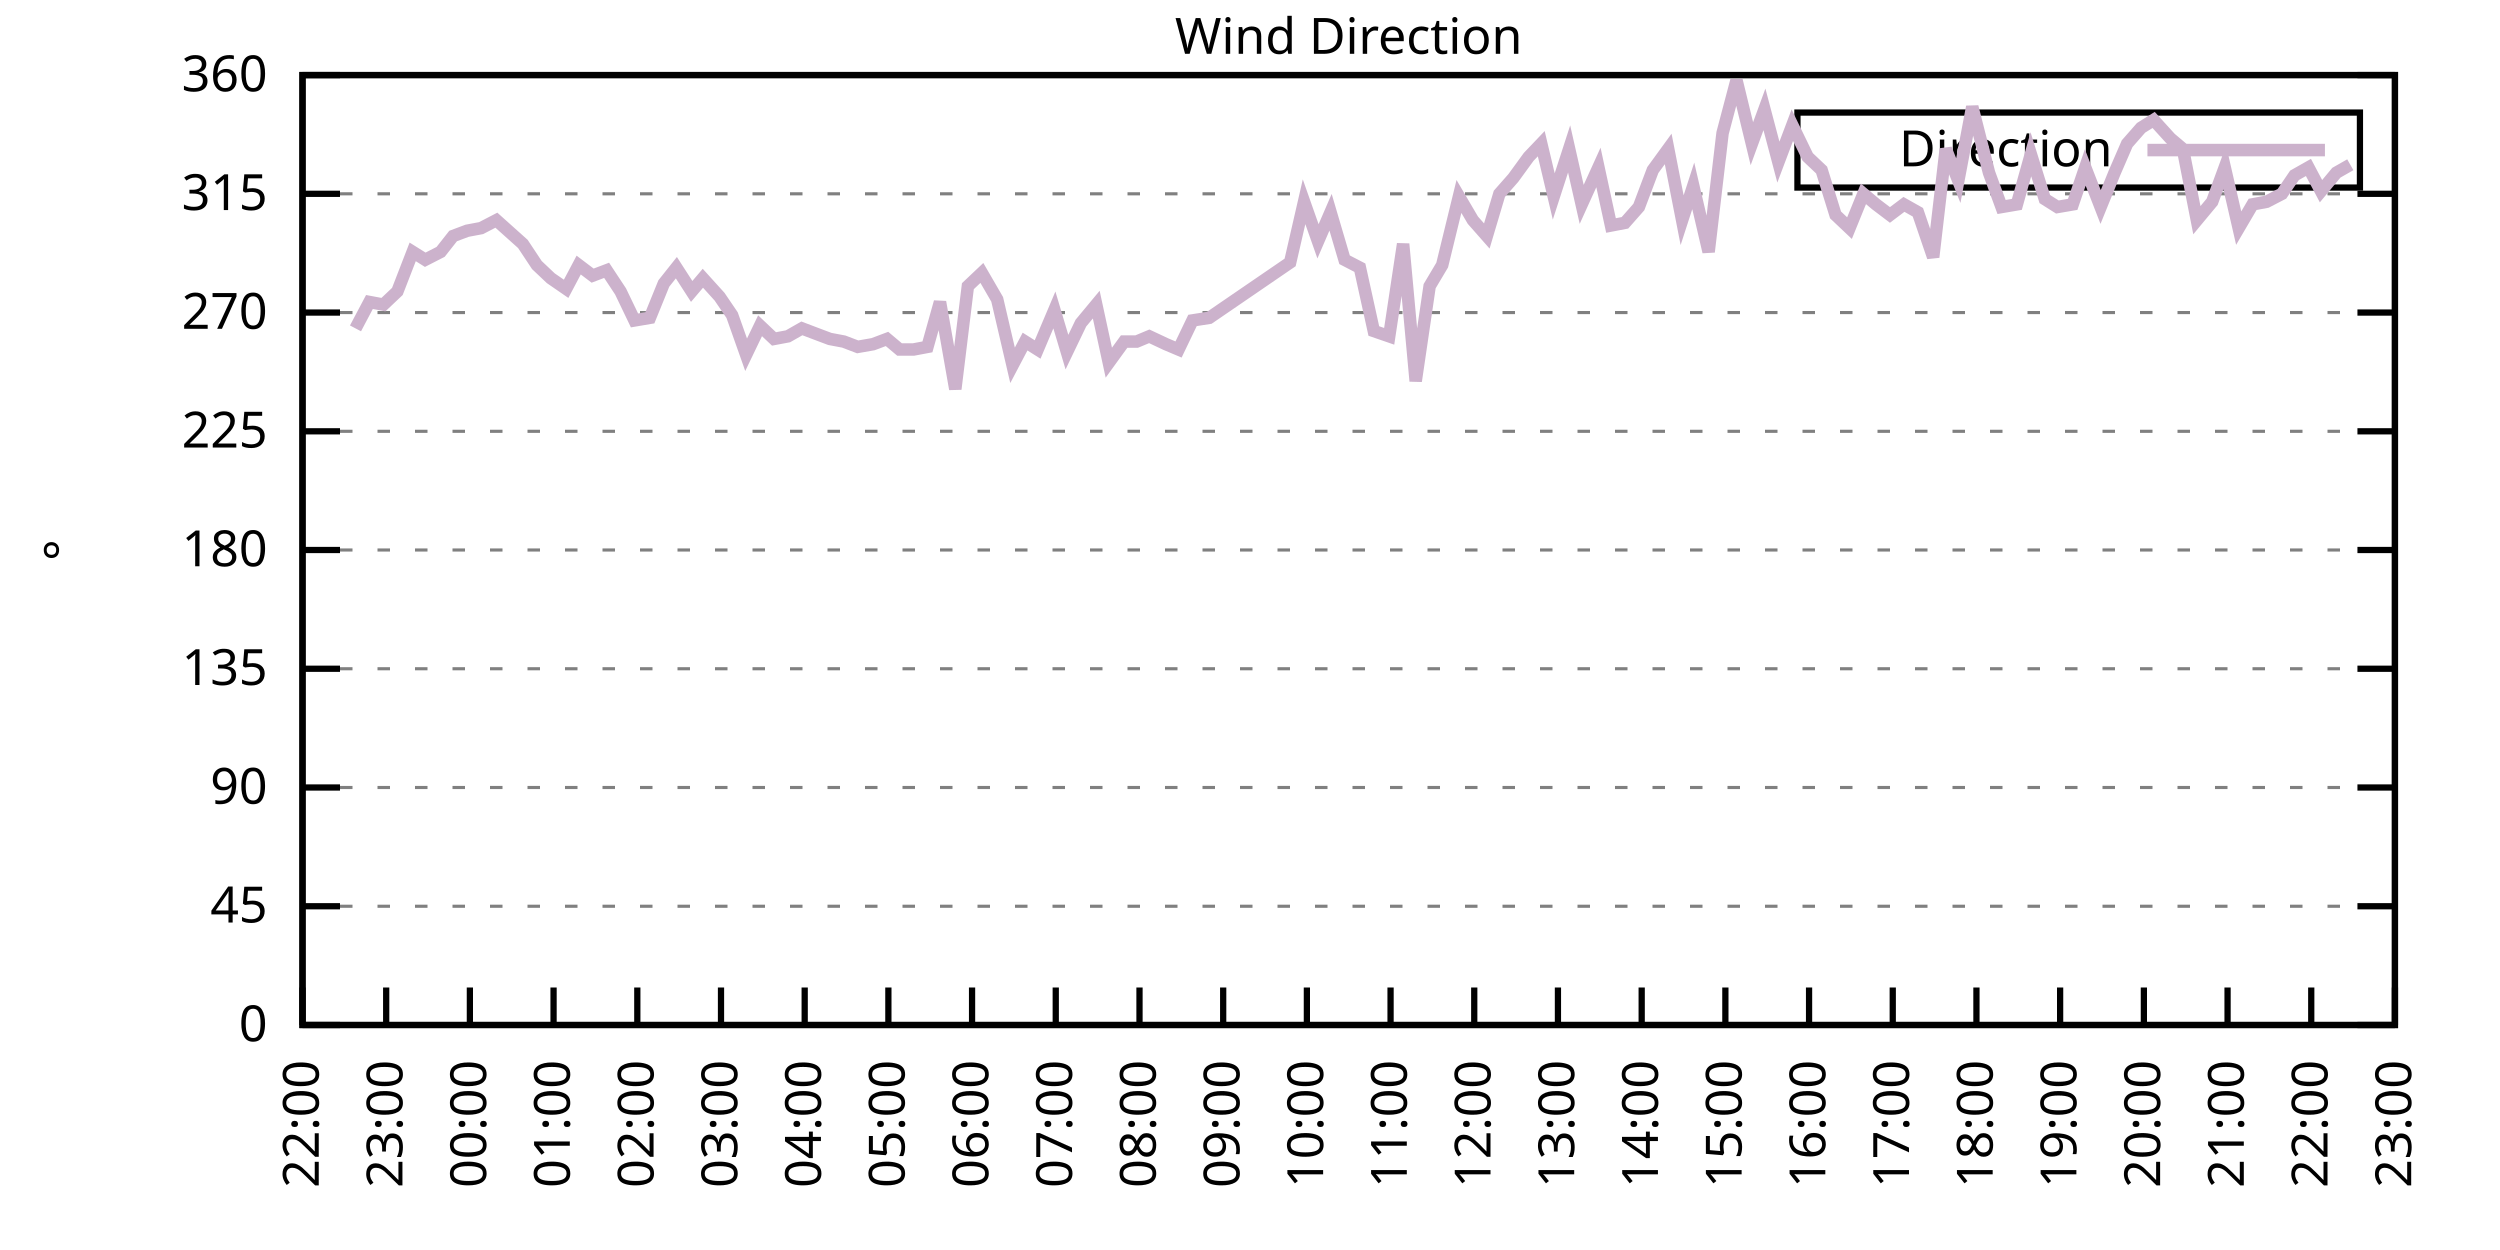
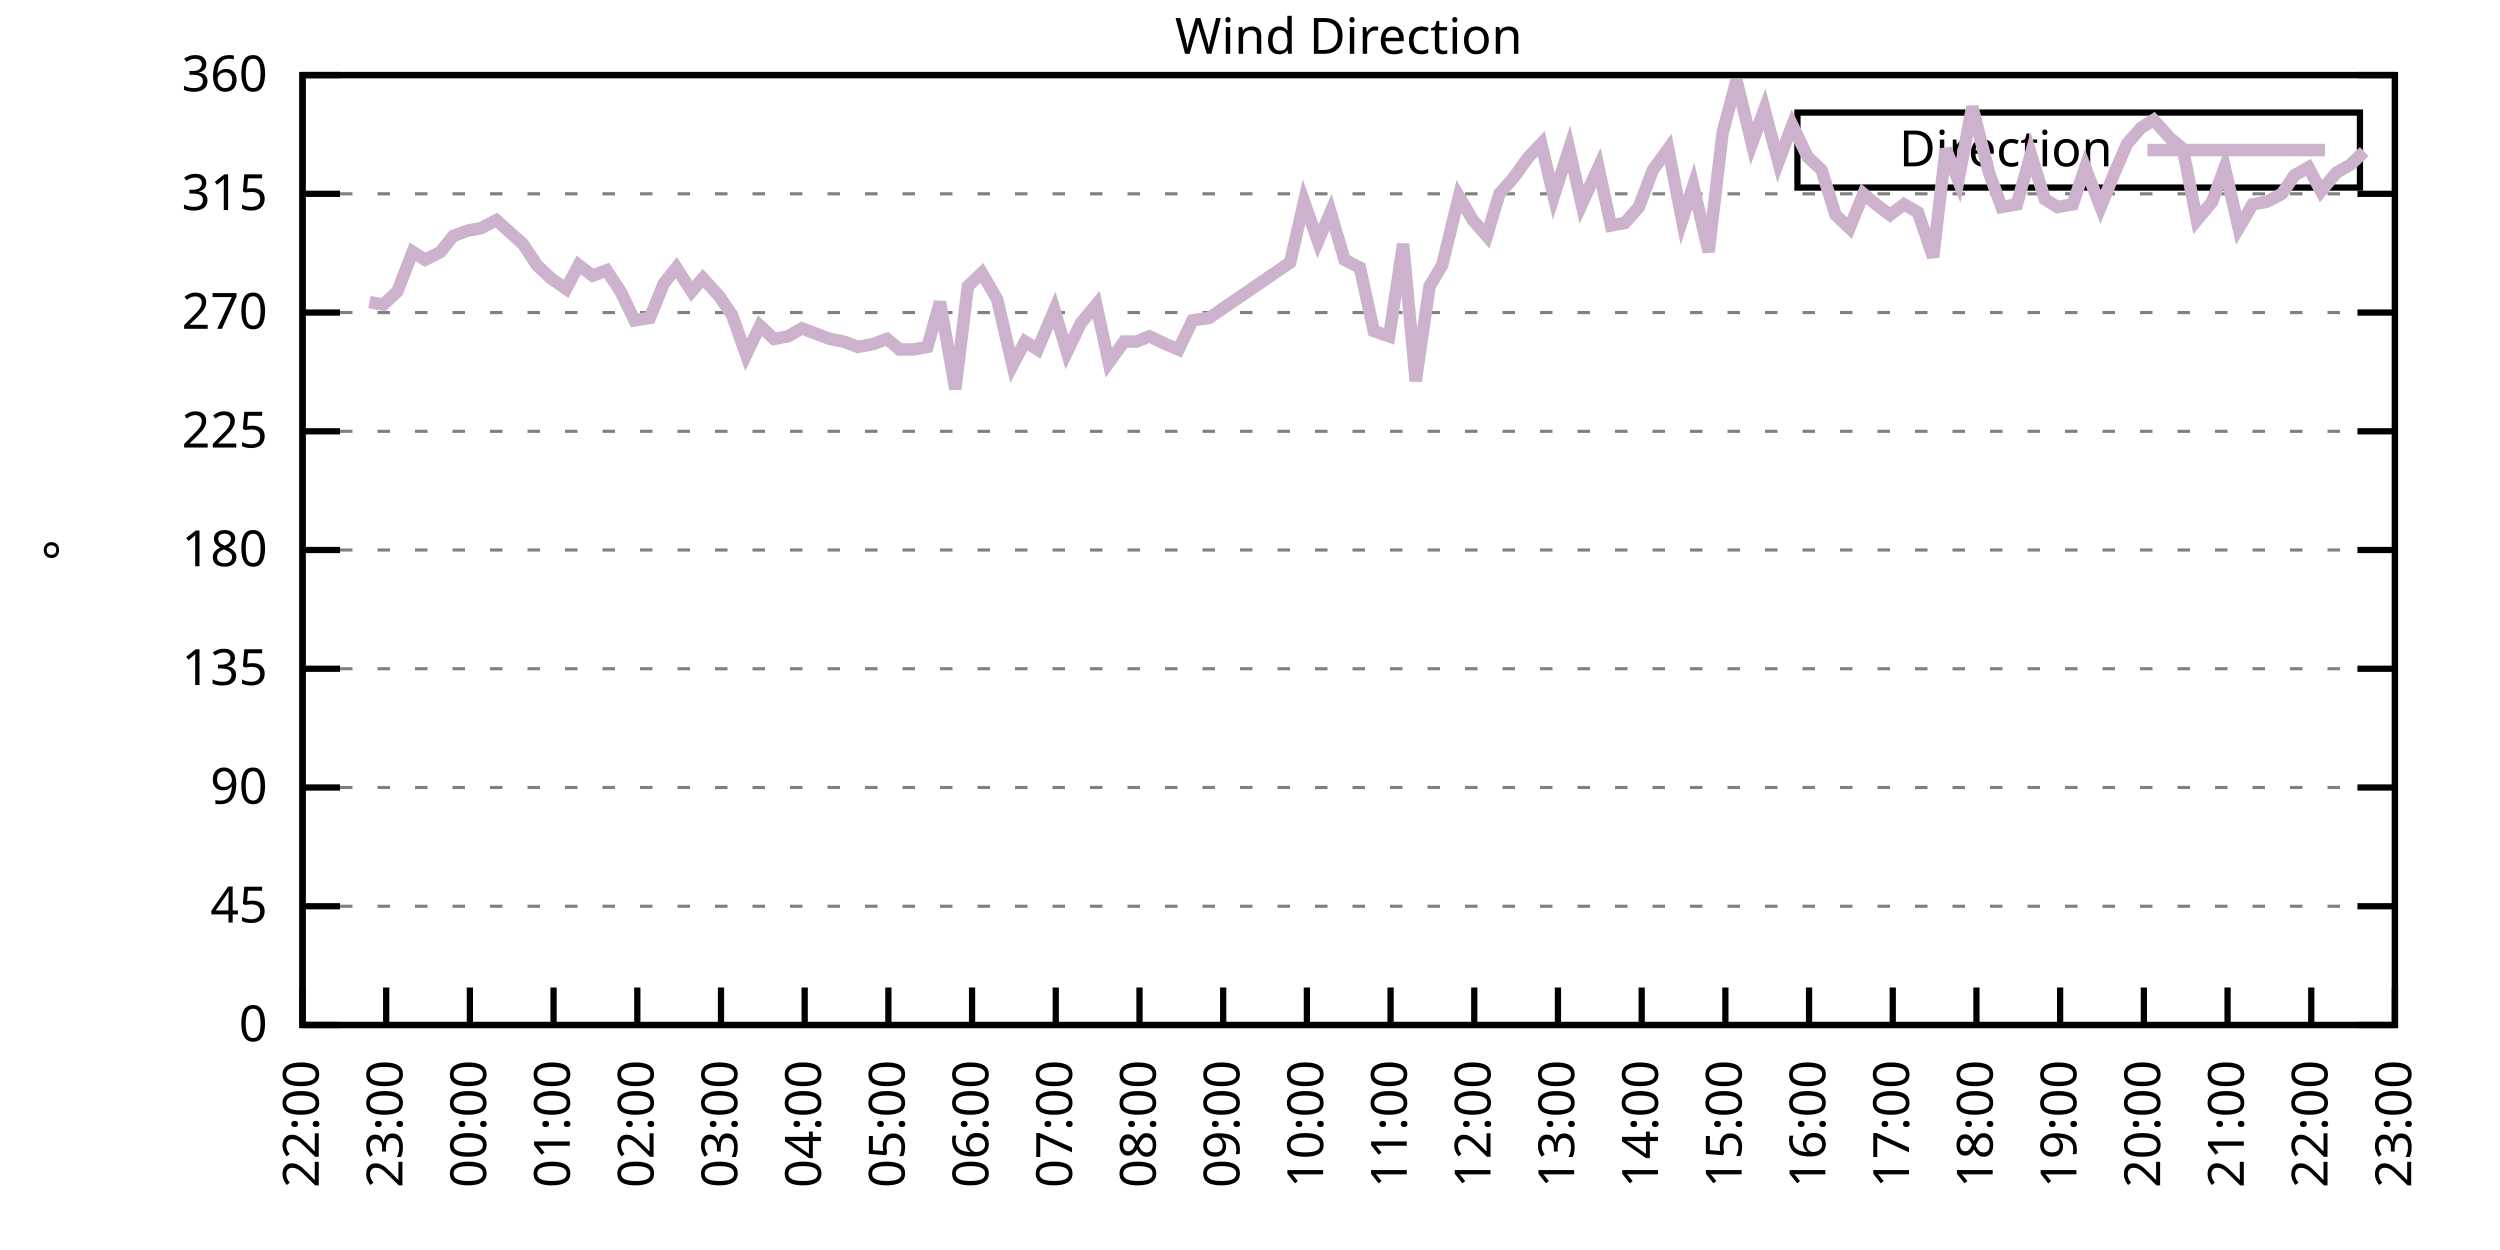
<svg xmlns="http://www.w3.org/2000/svg" xmlns:xlink="http://www.w3.org/1999/xlink" width="400" height="200" viewBox="0 0 400 200">
  <g id="gnuplot_canvas">
    <rect x="0" y="0" width="400" height="200" fill="none" />
    <defs>
      <circle id="gpDot" r="0.5" stroke-width="0.5" stroke="currentColor" />
      <path id="gpPt0" stroke-width="0.333" stroke="currentColor" d="M-1,0 h2 M0,-1 v2" />
      <path id="gpPt1" stroke-width="0.333" stroke="currentColor" d="M-1,-1 L1,1 M1,-1 L-1,1" />
      <path id="gpPt2" stroke-width="0.333" stroke="currentColor" d="M-1,0 L1,0 M0,-1 L0,1 M-1,-1 L1,1 M-1,1 L1,-1" />
      <rect id="gpPt3" stroke-width="0.333" stroke="currentColor" x="-1" y="-1" width="2" height="2" />
      <rect id="gpPt4" stroke-width="0.333" stroke="currentColor" fill="currentColor" x="-1" y="-1" width="2" height="2" />
      <circle id="gpPt5" stroke-width="0.333" stroke="currentColor" cx="0" cy="0" r="1" />
      <use xlink:href="#gpPt5" id="gpPt6" fill="currentColor" stroke="none" />
      <path id="gpPt7" stroke-width="0.333" stroke="currentColor" d="M0,-1.33 L-1.33,0.67 L1.33,0.67 z" />
      <use xlink:href="#gpPt7" id="gpPt8" fill="currentColor" stroke="none" />
      <use xlink:href="#gpPt7" id="gpPt9" stroke="currentColor" transform="rotate(180)" />
      <use xlink:href="#gpPt9" id="gpPt10" fill="currentColor" stroke="none" />
      <use xlink:href="#gpPt3" id="gpPt11" stroke="currentColor" transform="rotate(45)" />
      <use xlink:href="#gpPt11" id="gpPt12" fill="currentColor" stroke="none" />
      <path id="gpPt13" stroke-width="0.333" stroke="currentColor" d="M0,1.330 L1.265,0.411 L0.782,-1.067 L-0.782,-1.076 L-1.265,0.411 z" />
      <use xlink:href="#gpPt13" id="gpPt14" fill="currentColor" stroke="none" />
      <filter id="textbox" filterUnits="objectBoundingBox" x="0" y="0" height="1" width="1">
        <feFlood flood-color="white" flood-opacity="1" result="bgnd" />
        <feComposite in="SourceGraphic" in2="bgnd" operator="atop" />
      </filter>
      <filter id="greybox" filterUnits="objectBoundingBox" x="0" y="0" height="1" width="1">
        <feFlood flood-color="lightgrey" flood-opacity="1" result="grey" />
        <feComposite in="SourceGraphic" in2="grey" operator="atop" />
      </filter>
    </defs>
    <g fill="none" color="white" stroke="currentColor" stroke-width="1.00" stroke-linecap="butt" stroke-linejoin="miter">
</g>
    <g fill="none" color="black" stroke="currentColor" stroke-width="1.00" stroke-linecap="butt" stroke-linejoin="miter">
      <g stroke="none" shape-rendering="crispEdges">
        <polygon fill="rgb(255, 255, 255)" points="48.40,164.00 383.18,164.00 383.18,12.02 48.40,12.02 " />
      </g>
    </g>
    <g fill="none" color="black" stroke="currentColor" stroke-width="1.00" stroke-linecap="butt" stroke-linejoin="miter">
</g>
    <g fill="none" color="black" stroke="black" stroke-width="0.50" stroke-linecap="butt" stroke-linejoin="miter">
</g>
    <g fill="none" color="gray" stroke="currentColor" stroke-width="0.50" stroke-linecap="butt" stroke-linejoin="miter">
      <path stroke="gray" stroke-dasharray="2,4" class="gridline" d="M48.40,164.00 L383.19,164.00  " />
    </g>
    <g fill="none" color="gray" stroke="gray" stroke-width="1.00" stroke-linecap="butt" stroke-linejoin="miter">
</g>
    <g fill="none" color="black" stroke="currentColor" stroke-width="1.00" stroke-linecap="butt" stroke-linejoin="miter">
      <path stroke="black" d="M48.40,164.00 L54.40,164.00 M383.19,164.00 L377.19,164.00  " />
      <g transform="translate(42.80,166.60)" stroke="none" fill="black" font-family="Sans" font-size="8.00" text-anchor="end">
        <text>
          <tspan font-family="Sans"> 0</tspan>
        </text>
      </g>
    </g>
    <g fill="none" color="black" stroke="currentColor" stroke-width="1.00" stroke-linecap="butt" stroke-linejoin="miter">
</g>
    <g fill="none" color="black" stroke="black" stroke-width="0.50" stroke-linecap="butt" stroke-linejoin="miter">
</g>
    <g fill="none" color="gray" stroke="currentColor" stroke-width="0.50" stroke-linecap="butt" stroke-linejoin="miter">
      <path stroke="gray" stroke-dasharray="2,4" class="gridline" d="M48.40,145.00 L383.19,145.00  " />
    </g>
    <g fill="none" color="gray" stroke="gray" stroke-width="1.00" stroke-linecap="butt" stroke-linejoin="miter">
</g>
    <g fill="none" color="black" stroke="currentColor" stroke-width="1.00" stroke-linecap="butt" stroke-linejoin="miter">
      <path stroke="black" d="M48.40,145.00 L54.40,145.00 M383.19,145.00 L377.19,145.00  " />
      <g transform="translate(42.80,147.60)" stroke="none" fill="black" font-family="Sans" font-size="8.00" text-anchor="end">
        <text>
          <tspan font-family="Sans"> 45</tspan>
        </text>
      </g>
    </g>
    <g fill="none" color="black" stroke="currentColor" stroke-width="1.00" stroke-linecap="butt" stroke-linejoin="miter">
</g>
    <g fill="none" color="black" stroke="black" stroke-width="0.50" stroke-linecap="butt" stroke-linejoin="miter">
</g>
    <g fill="none" color="gray" stroke="currentColor" stroke-width="0.50" stroke-linecap="butt" stroke-linejoin="miter">
      <path stroke="gray" stroke-dasharray="2,4" class="gridline" d="M48.40,126.00 L383.19,126.00  " />
    </g>
    <g fill="none" color="gray" stroke="gray" stroke-width="1.00" stroke-linecap="butt" stroke-linejoin="miter">
</g>
    <g fill="none" color="black" stroke="currentColor" stroke-width="1.00" stroke-linecap="butt" stroke-linejoin="miter">
      <path stroke="black" d="M48.40,126.00 L54.40,126.00 M383.19,126.00 L377.19,126.00  " />
      <g transform="translate(42.80,128.60)" stroke="none" fill="black" font-family="Sans" font-size="8.00" text-anchor="end">
        <text>
          <tspan font-family="Sans"> 90</tspan>
        </text>
      </g>
    </g>
    <g fill="none" color="black" stroke="currentColor" stroke-width="1.00" stroke-linecap="butt" stroke-linejoin="miter">
</g>
    <g fill="none" color="black" stroke="black" stroke-width="0.50" stroke-linecap="butt" stroke-linejoin="miter">
</g>
    <g fill="none" color="gray" stroke="currentColor" stroke-width="0.50" stroke-linecap="butt" stroke-linejoin="miter">
      <path stroke="gray" stroke-dasharray="2,4" class="gridline" d="M48.40,107.00 L383.19,107.00  " />
    </g>
    <g fill="none" color="gray" stroke="gray" stroke-width="1.00" stroke-linecap="butt" stroke-linejoin="miter">
</g>
    <g fill="none" color="black" stroke="currentColor" stroke-width="1.00" stroke-linecap="butt" stroke-linejoin="miter">
      <path stroke="black" d="M48.40,107.00 L54.40,107.00 M383.19,107.00 L377.19,107.00  " />
      <g transform="translate(42.80,109.60)" stroke="none" fill="black" font-family="Sans" font-size="8.00" text-anchor="end">
        <text>
          <tspan font-family="Sans"> 135</tspan>
        </text>
      </g>
    </g>
    <g fill="none" color="black" stroke="currentColor" stroke-width="1.00" stroke-linecap="butt" stroke-linejoin="miter">
</g>
    <g fill="none" color="black" stroke="black" stroke-width="0.50" stroke-linecap="butt" stroke-linejoin="miter">
</g>
    <g fill="none" color="gray" stroke="currentColor" stroke-width="0.50" stroke-linecap="butt" stroke-linejoin="miter">
      <path stroke="gray" stroke-dasharray="2,4" class="gridline" d="M48.40,88.00 L383.19,88.00  " />
    </g>
    <g fill="none" color="gray" stroke="gray" stroke-width="1.00" stroke-linecap="butt" stroke-linejoin="miter">
</g>
    <g fill="none" color="black" stroke="currentColor" stroke-width="1.00" stroke-linecap="butt" stroke-linejoin="miter">
      <path stroke="black" d="M48.40,88.00 L54.40,88.00 M383.19,88.00 L377.19,88.00  " />
      <g transform="translate(42.80,90.60)" stroke="none" fill="black" font-family="Sans" font-size="8.00" text-anchor="end">
        <text>
          <tspan font-family="Sans"> 180</tspan>
        </text>
      </g>
    </g>
    <g fill="none" color="black" stroke="currentColor" stroke-width="1.00" stroke-linecap="butt" stroke-linejoin="miter">
</g>
    <g fill="none" color="black" stroke="black" stroke-width="0.50" stroke-linecap="butt" stroke-linejoin="miter">
</g>
    <g fill="none" color="gray" stroke="currentColor" stroke-width="0.50" stroke-linecap="butt" stroke-linejoin="miter">
      <path stroke="gray" stroke-dasharray="2,4" class="gridline" d="M48.40,69.01 L383.19,69.01  " />
    </g>
    <g fill="none" color="gray" stroke="gray" stroke-width="1.00" stroke-linecap="butt" stroke-linejoin="miter">
</g>
    <g fill="none" color="black" stroke="currentColor" stroke-width="1.00" stroke-linecap="butt" stroke-linejoin="miter">
      <path stroke="black" d="M48.40,69.01 L54.40,69.01 M383.19,69.01 L377.19,69.01  " />
      <g transform="translate(42.80,71.61)" stroke="none" fill="black" font-family="Sans" font-size="8.00" text-anchor="end">
        <text>
          <tspan font-family="Sans"> 225</tspan>
        </text>
      </g>
    </g>
    <g fill="none" color="black" stroke="currentColor" stroke-width="1.00" stroke-linecap="butt" stroke-linejoin="miter">
</g>
    <g fill="none" color="black" stroke="black" stroke-width="0.50" stroke-linecap="butt" stroke-linejoin="miter">
</g>
    <g fill="none" color="gray" stroke="currentColor" stroke-width="0.50" stroke-linecap="butt" stroke-linejoin="miter">
      <path stroke="gray" stroke-dasharray="2,4" class="gridline" d="M48.40,50.01 L383.19,50.01  " />
    </g>
    <g fill="none" color="gray" stroke="gray" stroke-width="1.00" stroke-linecap="butt" stroke-linejoin="miter">
</g>
    <g fill="none" color="black" stroke="currentColor" stroke-width="1.00" stroke-linecap="butt" stroke-linejoin="miter">
      <path stroke="black" d="M48.40,50.01 L54.40,50.01 M383.19,50.01 L377.19,50.01  " />
      <g transform="translate(42.80,52.61)" stroke="none" fill="black" font-family="Sans" font-size="8.00" text-anchor="end">
        <text>
          <tspan font-family="Sans"> 270</tspan>
        </text>
      </g>
    </g>
    <g fill="none" color="black" stroke="currentColor" stroke-width="1.00" stroke-linecap="butt" stroke-linejoin="miter">
</g>
    <g fill="none" color="black" stroke="black" stroke-width="0.50" stroke-linecap="butt" stroke-linejoin="miter">
</g>
    <g fill="none" color="gray" stroke="currentColor" stroke-width="0.50" stroke-linecap="butt" stroke-linejoin="miter">
      <path stroke="gray" stroke-dasharray="2,4" class="gridline" d="M48.40,31.01 L383.19,31.01  " />
    </g>
    <g fill="none" color="gray" stroke="gray" stroke-width="1.00" stroke-linecap="butt" stroke-linejoin="miter">
</g>
    <g fill="none" color="black" stroke="currentColor" stroke-width="1.00" stroke-linecap="butt" stroke-linejoin="miter">
      <path stroke="black" d="M48.40,31.01 L54.40,31.01 M383.19,31.01 L377.19,31.01  " />
      <g transform="translate(42.80,33.61)" stroke="none" fill="black" font-family="Sans" font-size="8.00" text-anchor="end">
        <text>
          <tspan font-family="Sans"> 315</tspan>
        </text>
      </g>
    </g>
    <g fill="none" color="black" stroke="currentColor" stroke-width="1.00" stroke-linecap="butt" stroke-linejoin="miter">
</g>
    <g fill="none" color="black" stroke="black" stroke-width="0.50" stroke-linecap="butt" stroke-linejoin="miter">
</g>
    <g fill="none" color="gray" stroke="currentColor" stroke-width="0.50" stroke-linecap="butt" stroke-linejoin="miter">
      <path stroke="gray" stroke-dasharray="2,4" class="gridline" d="M48.40,12.01 L383.19,12.01  " />
    </g>
    <g fill="none" color="gray" stroke="gray" stroke-width="1.00" stroke-linecap="butt" stroke-linejoin="miter">
</g>
    <g fill="none" color="black" stroke="currentColor" stroke-width="1.00" stroke-linecap="butt" stroke-linejoin="miter">
      <path stroke="black" d="M48.40,12.01 L54.40,12.01 M383.19,12.01 L377.19,12.01  " />
      <g transform="translate(42.80,14.61)" stroke="none" fill="black" font-family="Sans" font-size="8.00" text-anchor="end">
        <text>
          <tspan font-family="Sans"> 360</tspan>
        </text>
      </g>
    </g>
    <g fill="none" color="black" stroke="currentColor" stroke-width="1.00" stroke-linecap="butt" stroke-linejoin="miter">
      <path stroke="black" d="M48.40,164.00 L48.40,158.00  " />
      <g transform="translate(51.00,169.60) rotate(270.00)" stroke="none" fill="black" font-family="Sans" font-size="8.00" text-anchor="end">
        <text>
          <tspan font-family="Sans">22:00</tspan>
        </text>
      </g>
    </g>
    <g fill="none" color="black" stroke="currentColor" stroke-width="1.00" stroke-linecap="butt" stroke-linejoin="miter">
      <path stroke="black" d="M61.79,164.00 L61.79,158.00  " />
      <g transform="translate(64.39,169.60) rotate(270.00)" stroke="none" fill="black" font-family="Sans" font-size="8.00" text-anchor="end">
        <text>
          <tspan font-family="Sans">23:00</tspan>
        </text>
      </g>
    </g>
    <g fill="none" color="black" stroke="currentColor" stroke-width="1.00" stroke-linecap="butt" stroke-linejoin="miter">
      <path stroke="black" d="M75.18,164.00 L75.18,158.00  " />
      <g transform="translate(77.78,169.60) rotate(270.00)" stroke="none" fill="black" font-family="Sans" font-size="8.00" text-anchor="end">
        <text>
          <tspan font-family="Sans">00:00</tspan>
        </text>
      </g>
    </g>
    <g fill="none" color="black" stroke="currentColor" stroke-width="1.00" stroke-linecap="butt" stroke-linejoin="miter">
      <path stroke="black" d="M88.57,164.00 L88.57,158.00  " />
      <g transform="translate(91.17,169.60) rotate(270.00)" stroke="none" fill="black" font-family="Sans" font-size="8.00" text-anchor="end">
        <text>
          <tspan font-family="Sans">01:00</tspan>
        </text>
      </g>
    </g>
    <g fill="none" color="black" stroke="currentColor" stroke-width="1.00" stroke-linecap="butt" stroke-linejoin="miter">
      <path stroke="black" d="M101.97,164.00 L101.97,158.00  " />
      <g transform="translate(104.57,169.60) rotate(270.00)" stroke="none" fill="black" font-family="Sans" font-size="8.00" text-anchor="end">
        <text>
          <tspan font-family="Sans">02:00</tspan>
        </text>
      </g>
    </g>
    <g fill="none" color="black" stroke="currentColor" stroke-width="1.00" stroke-linecap="butt" stroke-linejoin="miter">
      <path stroke="black" d="M115.36,164.00 L115.36,158.00  " />
      <g transform="translate(117.96,169.60) rotate(270.00)" stroke="none" fill="black" font-family="Sans" font-size="8.00" text-anchor="end">
        <text>
          <tspan font-family="Sans">03:00</tspan>
        </text>
      </g>
    </g>
    <g fill="none" color="black" stroke="currentColor" stroke-width="1.00" stroke-linecap="butt" stroke-linejoin="miter">
      <path stroke="black" d="M128.75,164.00 L128.75,158.00  " />
      <g transform="translate(131.35,169.60) rotate(270.00)" stroke="none" fill="black" font-family="Sans" font-size="8.00" text-anchor="end">
        <text>
          <tspan font-family="Sans">04:00</tspan>
        </text>
      </g>
    </g>
    <g fill="none" color="black" stroke="currentColor" stroke-width="1.00" stroke-linecap="butt" stroke-linejoin="miter">
      <path stroke="black" d="M142.14,164.00 L142.14,158.00  " />
      <g transform="translate(144.74,169.60) rotate(270.00)" stroke="none" fill="black" font-family="Sans" font-size="8.00" text-anchor="end">
        <text>
          <tspan font-family="Sans">05:00</tspan>
        </text>
      </g>
    </g>
    <g fill="none" color="black" stroke="currentColor" stroke-width="1.00" stroke-linecap="butt" stroke-linejoin="miter">
      <path stroke="black" d="M155.53,164.00 L155.53,158.00  " />
      <g transform="translate(158.13,169.60) rotate(270.00)" stroke="none" fill="black" font-family="Sans" font-size="8.00" text-anchor="end">
        <text>
          <tspan font-family="Sans">06:00</tspan>
        </text>
      </g>
    </g>
    <g fill="none" color="black" stroke="currentColor" stroke-width="1.00" stroke-linecap="butt" stroke-linejoin="miter">
      <path stroke="black" d="M168.92,164.00 L168.92,158.00  " />
      <g transform="translate(171.52,169.60) rotate(270.00)" stroke="none" fill="black" font-family="Sans" font-size="8.00" text-anchor="end">
        <text>
          <tspan font-family="Sans">07:00</tspan>
        </text>
      </g>
    </g>
    <g fill="none" color="black" stroke="currentColor" stroke-width="1.00" stroke-linecap="butt" stroke-linejoin="miter">
      <path stroke="black" d="M182.32,164.00 L182.32,158.00  " />
      <g transform="translate(184.92,169.60) rotate(270.00)" stroke="none" fill="black" font-family="Sans" font-size="8.00" text-anchor="end">
        <text>
          <tspan font-family="Sans">08:00</tspan>
        </text>
      </g>
    </g>
    <g fill="none" color="black" stroke="currentColor" stroke-width="1.00" stroke-linecap="butt" stroke-linejoin="miter">
      <path stroke="black" d="M195.71,164.00 L195.71,158.00  " />
      <g transform="translate(198.31,169.60) rotate(270.00)" stroke="none" fill="black" font-family="Sans" font-size="8.00" text-anchor="end">
        <text>
          <tspan font-family="Sans">09:00</tspan>
        </text>
      </g>
    </g>
    <g fill="none" color="black" stroke="currentColor" stroke-width="1.00" stroke-linecap="butt" stroke-linejoin="miter">
      <path stroke="black" d="M209.10,164.00 L209.10,158.00  " />
      <g transform="translate(211.70,169.60) rotate(270.00)" stroke="none" fill="black" font-family="Sans" font-size="8.00" text-anchor="end">
        <text>
          <tspan font-family="Sans">10:00</tspan>
        </text>
      </g>
    </g>
    <g fill="none" color="black" stroke="currentColor" stroke-width="1.00" stroke-linecap="butt" stroke-linejoin="miter">
      <path stroke="black" d="M222.49,164.00 L222.49,158.00  " />
      <g transform="translate(225.09,169.60) rotate(270.00)" stroke="none" fill="black" font-family="Sans" font-size="8.00" text-anchor="end">
        <text>
          <tspan font-family="Sans">11:00</tspan>
        </text>
      </g>
    </g>
    <g fill="none" color="black" stroke="currentColor" stroke-width="1.00" stroke-linecap="butt" stroke-linejoin="miter">
      <path stroke="black" d="M235.88,164.00 L235.88,158.00  " />
      <g transform="translate(238.48,169.60) rotate(270.00)" stroke="none" fill="black" font-family="Sans" font-size="8.00" text-anchor="end">
        <text>
          <tspan font-family="Sans">12:00</tspan>
        </text>
      </g>
    </g>
    <g fill="none" color="black" stroke="currentColor" stroke-width="1.00" stroke-linecap="butt" stroke-linejoin="miter">
      <path stroke="black" d="M249.27,164.00 L249.27,158.00  " />
      <g transform="translate(251.87,169.60) rotate(270.00)" stroke="none" fill="black" font-family="Sans" font-size="8.00" text-anchor="end">
        <text>
          <tspan font-family="Sans">13:00</tspan>
        </text>
      </g>
    </g>
    <g fill="none" color="black" stroke="currentColor" stroke-width="1.00" stroke-linecap="butt" stroke-linejoin="miter">
      <path stroke="black" d="M262.67,164.00 L262.67,158.00  " />
      <g transform="translate(265.27,169.60) rotate(270.00)" stroke="none" fill="black" font-family="Sans" font-size="8.00" text-anchor="end">
        <text>
          <tspan font-family="Sans">14:00</tspan>
        </text>
      </g>
    </g>
    <g fill="none" color="black" stroke="currentColor" stroke-width="1.00" stroke-linecap="butt" stroke-linejoin="miter">
      <path stroke="black" d="M276.06,164.00 L276.06,158.00  " />
      <g transform="translate(278.66,169.60) rotate(270.00)" stroke="none" fill="black" font-family="Sans" font-size="8.00" text-anchor="end">
        <text>
          <tspan font-family="Sans">15:00</tspan>
        </text>
      </g>
    </g>
    <g fill="none" color="black" stroke="currentColor" stroke-width="1.00" stroke-linecap="butt" stroke-linejoin="miter">
      <path stroke="black" d="M289.45,164.00 L289.45,158.00  " />
      <g transform="translate(292.05,169.60) rotate(270.00)" stroke="none" fill="black" font-family="Sans" font-size="8.00" text-anchor="end">
        <text>
          <tspan font-family="Sans">16:00</tspan>
        </text>
      </g>
    </g>
    <g fill="none" color="black" stroke="currentColor" stroke-width="1.00" stroke-linecap="butt" stroke-linejoin="miter">
      <path stroke="black" d="M302.84,164.00 L302.84,158.00  " />
      <g transform="translate(305.44,169.60) rotate(270.00)" stroke="none" fill="black" font-family="Sans" font-size="8.00" text-anchor="end">
        <text>
          <tspan font-family="Sans">17:00</tspan>
        </text>
      </g>
    </g>
    <g fill="none" color="black" stroke="currentColor" stroke-width="1.00" stroke-linecap="butt" stroke-linejoin="miter">
      <path stroke="black" d="M316.23,164.00 L316.23,158.00  " />
      <g transform="translate(318.83,169.60) rotate(270.00)" stroke="none" fill="black" font-family="Sans" font-size="8.00" text-anchor="end">
        <text>
          <tspan font-family="Sans">18:00</tspan>
        </text>
      </g>
    </g>
    <g fill="none" color="black" stroke="currentColor" stroke-width="1.00" stroke-linecap="butt" stroke-linejoin="miter">
      <path stroke="black" d="M329.62,164.00 L329.62,158.00  " />
      <g transform="translate(332.22,169.60) rotate(270.00)" stroke="none" fill="black" font-family="Sans" font-size="8.00" text-anchor="end">
        <text>
          <tspan font-family="Sans">19:00</tspan>
        </text>
      </g>
    </g>
    <g fill="none" color="black" stroke="currentColor" stroke-width="1.00" stroke-linecap="butt" stroke-linejoin="miter">
      <path stroke="black" d="M343.02,164.00 L343.02,158.00  " />
      <g transform="translate(345.62,169.60) rotate(270.00)" stroke="none" fill="black" font-family="Sans" font-size="8.00" text-anchor="end">
        <text>
          <tspan font-family="Sans">20:00</tspan>
        </text>
      </g>
    </g>
    <g fill="none" color="black" stroke="currentColor" stroke-width="1.00" stroke-linecap="butt" stroke-linejoin="miter">
      <path stroke="black" d="M356.41,164.00 L356.41,158.00  " />
      <g transform="translate(359.01,169.60) rotate(270.00)" stroke="none" fill="black" font-family="Sans" font-size="8.00" text-anchor="end">
        <text>
          <tspan font-family="Sans">21:00</tspan>
        </text>
      </g>
    </g>
    <g fill="none" color="black" stroke="currentColor" stroke-width="1.00" stroke-linecap="butt" stroke-linejoin="miter">
      <path stroke="black" d="M369.80,164.00 L369.80,158.00  " />
      <g transform="translate(372.40,169.60) rotate(270.00)" stroke="none" fill="black" font-family="Sans" font-size="8.00" text-anchor="end">
        <text>
          <tspan font-family="Sans">22:00</tspan>
        </text>
      </g>
    </g>
    <g fill="none" color="black" stroke="currentColor" stroke-width="1.00" stroke-linecap="butt" stroke-linejoin="miter">
      <path stroke="black" d="M383.19,164.00 L383.19,158.00  " />
      <g transform="translate(385.79,169.60) rotate(270.00)" stroke="none" fill="black" font-family="Sans" font-size="8.00" text-anchor="end">
        <text>
          <tspan font-family="Sans">23:00</tspan>
        </text>
      </g>
    </g>
    <g fill="none" color="black" stroke="currentColor" stroke-width="1.00" stroke-linecap="butt" stroke-linejoin="miter">
</g>
    <g fill="none" color="black" stroke="currentColor" stroke-width="1.00" stroke-linecap="butt" stroke-linejoin="miter">
      <path stroke="black" d="M48.40,12.01 L48.40,164.00 L383.19,164.00 L383.19,12.01 L48.40,12.01 Z  " />
    </g>
    <g fill="none" color="black" stroke="currentColor" stroke-width="1.00" stroke-linecap="butt" stroke-linejoin="miter">
</g>
    <g fill="none" color="black" stroke="currentColor" stroke-width="1.00" stroke-linecap="butt" stroke-linejoin="miter">
      <path stroke="black" d="M287.59,30.01 L287.59,18.01 L377.59,18.01 L377.59,30.01 L287.59,30.01 Z  " />
    </g>
    <g id="Wind_direction_plot_1">
      <g fill="none" color="white" stroke="black" stroke-width="2.00" stroke-linecap="butt" stroke-linejoin="miter">
</g>
      <g fill="none" color="black" stroke="currentColor" stroke-width="2.00" stroke-linecap="butt" stroke-linejoin="miter">
        <g transform="translate(337.99,26.61)" stroke="none" fill="black" font-family="Sans" font-size="8.00" text-anchor="end">
          <text>
            <tspan font-family="Sans">Direction</tspan>
          </text>
        </g>
      </g>
      <g fill="none" color="black" stroke="currentColor" stroke-width="2.00" stroke-linecap="butt" stroke-linejoin="miter">
-         <path stroke="rgb(204, 178, 204)" d="M343.59,24.01 L371.99,24.01 M56.88,52.54 L59.11,48.32 L61.35,48.74 L63.58,46.63 L66.03,40.30 L68.04,41.56   L70.50,40.30 L72.50,37.76 L74.74,36.92 L76.97,36.50 L79.42,35.23 L83.66,39.03 L85.90,42.41 L88.13,44.52   L90.58,46.21 L92.59,42.41 L94.82,44.10 L97.06,43.25 L99.29,46.63 L101.52,51.27 L103.98,50.85 L106.21,45.36   L108.22,42.83 L110.67,46.63 L112.46,44.52 L115.13,47.47 L117.14,50.43 L119.38,56.76 L121.61,52.12 L123.84,54.23   L126.07,53.81 L128.30,52.54 L130.54,53.39 L132.77,54.23 L135.00,54.65 L137.23,55.50 L139.69,55.07 L141.92,54.23   L143.93,55.92 L146.16,55.92 L148.39,55.50 L150.40,48.32 L152.85,62.25 L154.86,45.79 L157.10,43.67 L159.55,47.90   L162.01,58.45 L164.01,54.65 L166.02,55.92 L168.70,49.59 L170.71,56.34 L172.94,51.70 L175.40,48.74 L177.41,58.03   L179.86,54.65 L181.87,54.65 L183.88,53.81 L186.56,55.07 L188.57,55.92 L190.80,51.27 L193.48,50.85 L206.42,41.99   L208.65,32.28 L210.88,38.61 L212.89,33.96 L215.13,41.56 L217.58,42.83 L219.81,52.96 L222.27,53.81 L224.50,39.03   L226.51,60.98 L228.74,45.79 L230.75,42.41 L233.43,31.43 L235.66,35.23 L237.89,37.76 L239.90,31.01 L242.13,28.48   L244.59,25.10 L246.60,22.99 L248.60,31.43 L251.06,23.83 L253.07,32.70 L255.75,26.79 L257.76,36.08 L259.99,35.65   L262.22,33.12 L264.45,27.21 L266.91,23.83 L269.14,35.23 L270.92,29.74 L273.38,40.30 L275.61,21.30 L277.84,12.85   L280.30,22.99 L282.31,17.50 L284.54,25.94 L286.77,20.03 L289.23,25.10 L291.46,27.21 L293.69,34.39 L295.92,36.50   L298.15,31.01 L300.16,32.70 L302.39,34.39 L304.63,32.70 L306.86,33.96 L309.31,41.14 L311.32,23.83 L313.33,28.90   L315.56,17.08 L318.24,27.63 L320.25,33.12 L322.70,32.70 L324.94,24.68 L327.17,31.85 L329.18,33.12 L331.63,32.70   L333.64,26.79 L336.10,33.12 L338.33,27.63 L340.34,22.99 L342.57,20.45 L344.58,19.19 L347.26,22.14 L349.26,23.83   L351.50,35.23 L353.95,32.28 L355.96,26.79 L358.19,36.50 L360.42,32.70 L362.66,32.28 L365.11,31.01 L367.12,28.05   L369.35,26.79 L371.36,30.59 L373.82,27.63 L376.05,26.36  " />
+         <path stroke="rgb(204, 178, 204)" d="M343.59,24.01 L371.99,24.01 M59.11,48.32 L61.35,48.74 L63.58,46.63 L66.03,40.30 L68.04,41.56 L70.50,40.30   L72.50,37.76 L74.74,36.92 L76.97,36.50 L79.42,35.23 L83.66,39.03 L85.90,42.41 L88.13,44.52 L90.58,46.21   L92.59,42.41 L94.82,44.10 L97.06,43.25 L99.29,46.63 L101.52,51.27 L103.98,50.85 L106.21,45.36 L108.22,42.83   L110.67,46.63 L112.46,44.52 L115.13,47.47 L117.14,50.43 L119.38,56.76 L121.61,52.12 L123.84,54.23 L126.07,53.81   L128.30,52.54 L130.54,53.39 L132.77,54.23 L135.00,54.65 L137.23,55.50 L139.69,55.07 L141.92,54.23 L143.93,55.92   L146.16,55.92 L148.39,55.50 L150.40,48.32 L152.85,62.25 L154.86,45.79 L157.10,43.67 L159.55,47.90 L162.01,58.45   L164.01,54.65 L166.02,55.92 L168.70,49.59 L170.71,56.34 L172.94,51.70 L175.40,48.74 L177.41,58.03 L179.86,54.65   L181.87,54.65 L183.88,53.81 L186.56,55.07 L188.57,55.92 L190.80,51.27 L193.48,50.85 L206.42,41.99 L208.65,32.28   L210.88,38.61 L212.89,33.96 L215.13,41.56 L217.58,42.83 L219.81,52.96 L222.27,53.81 L224.50,39.03 L226.51,60.98   L228.74,45.79 L230.75,42.41 L233.43,31.43 L235.66,35.23 L237.89,37.76 L239.90,31.01 L242.13,28.48 L244.59,25.10   L246.60,22.99 L248.60,31.43 L251.06,23.83 L253.07,32.70 L255.75,26.79 L257.76,36.08 L259.99,35.65 L262.22,33.12   L264.45,27.21 L266.91,23.83 L269.14,35.23 L270.92,29.74 L273.38,40.30 L275.61,21.30 L277.84,12.85 L280.30,22.99   L282.31,17.50 L284.54,25.94 L286.77,20.03 L289.23,25.10 L291.46,27.21 L293.69,34.39 L295.92,36.50 L298.15,31.01   L300.16,32.70 L302.39,34.39 L304.63,32.70 L306.86,33.96 L309.31,41.14 L311.32,23.83 L313.33,28.90 L315.56,17.08   L318.24,27.63 L320.25,33.12 L322.70,32.70 L324.94,24.68 L327.17,31.85 L329.18,33.12 L331.63,32.70 L333.64,26.79   L336.10,33.12 L338.33,27.63 L340.34,22.99 L342.57,20.45 L344.58,19.19 L347.26,22.14 L349.26,23.83 L351.50,35.23   L353.95,32.28 L355.96,26.79 L358.19,36.50 L360.42,32.70 L362.66,32.28 L365.11,31.01 L367.12,28.05 L369.35,26.79   L371.36,30.59 L373.82,27.63 L376.05,26.36 L378.28,24.25  " />
      </g>
    </g>
    <g fill="none" color="black" stroke="currentColor" stroke-width="2.00" stroke-linecap="butt" stroke-linejoin="miter">
</g>
    <g fill="none" color="black" stroke="black" stroke-width="1.00" stroke-linecap="butt" stroke-linejoin="miter">
</g>
    <g fill="none" color="black" stroke="currentColor" stroke-width="1.00" stroke-linecap="butt" stroke-linejoin="miter">
      <path stroke="black" d="M48.40,12.01 L48.40,164.00 L383.19,164.00 L383.19,12.01 L48.40,12.01 Z  " />
      <g transform="translate(12.80,88.01) rotate(270.00)" stroke="none" fill="black" font-family="Sans" font-size="8.00" text-anchor="middle">
        <text>
          <tspan font-family="Sans">°</tspan>
        </text>
      </g>
    </g>
    <g fill="none" color="black" stroke="currentColor" stroke-width="1.00" stroke-linecap="butt" stroke-linejoin="miter">
</g>
    <g fill="none" color="black" stroke="currentColor" stroke-width="1.00" stroke-linecap="butt" stroke-linejoin="miter">
      <g transform="translate(215.79,8.61)" stroke="none" fill="black" font-family="Sans" font-size="8.00" text-anchor="middle">
        <text>
          <tspan font-family="Sans">Wind Direction</tspan>
        </text>
      </g>
    </g>
    <g fill="none" color="black" stroke="currentColor" stroke-width="1.00" stroke-linecap="butt" stroke-linejoin="miter">
</g>
  </g>
</svg>
